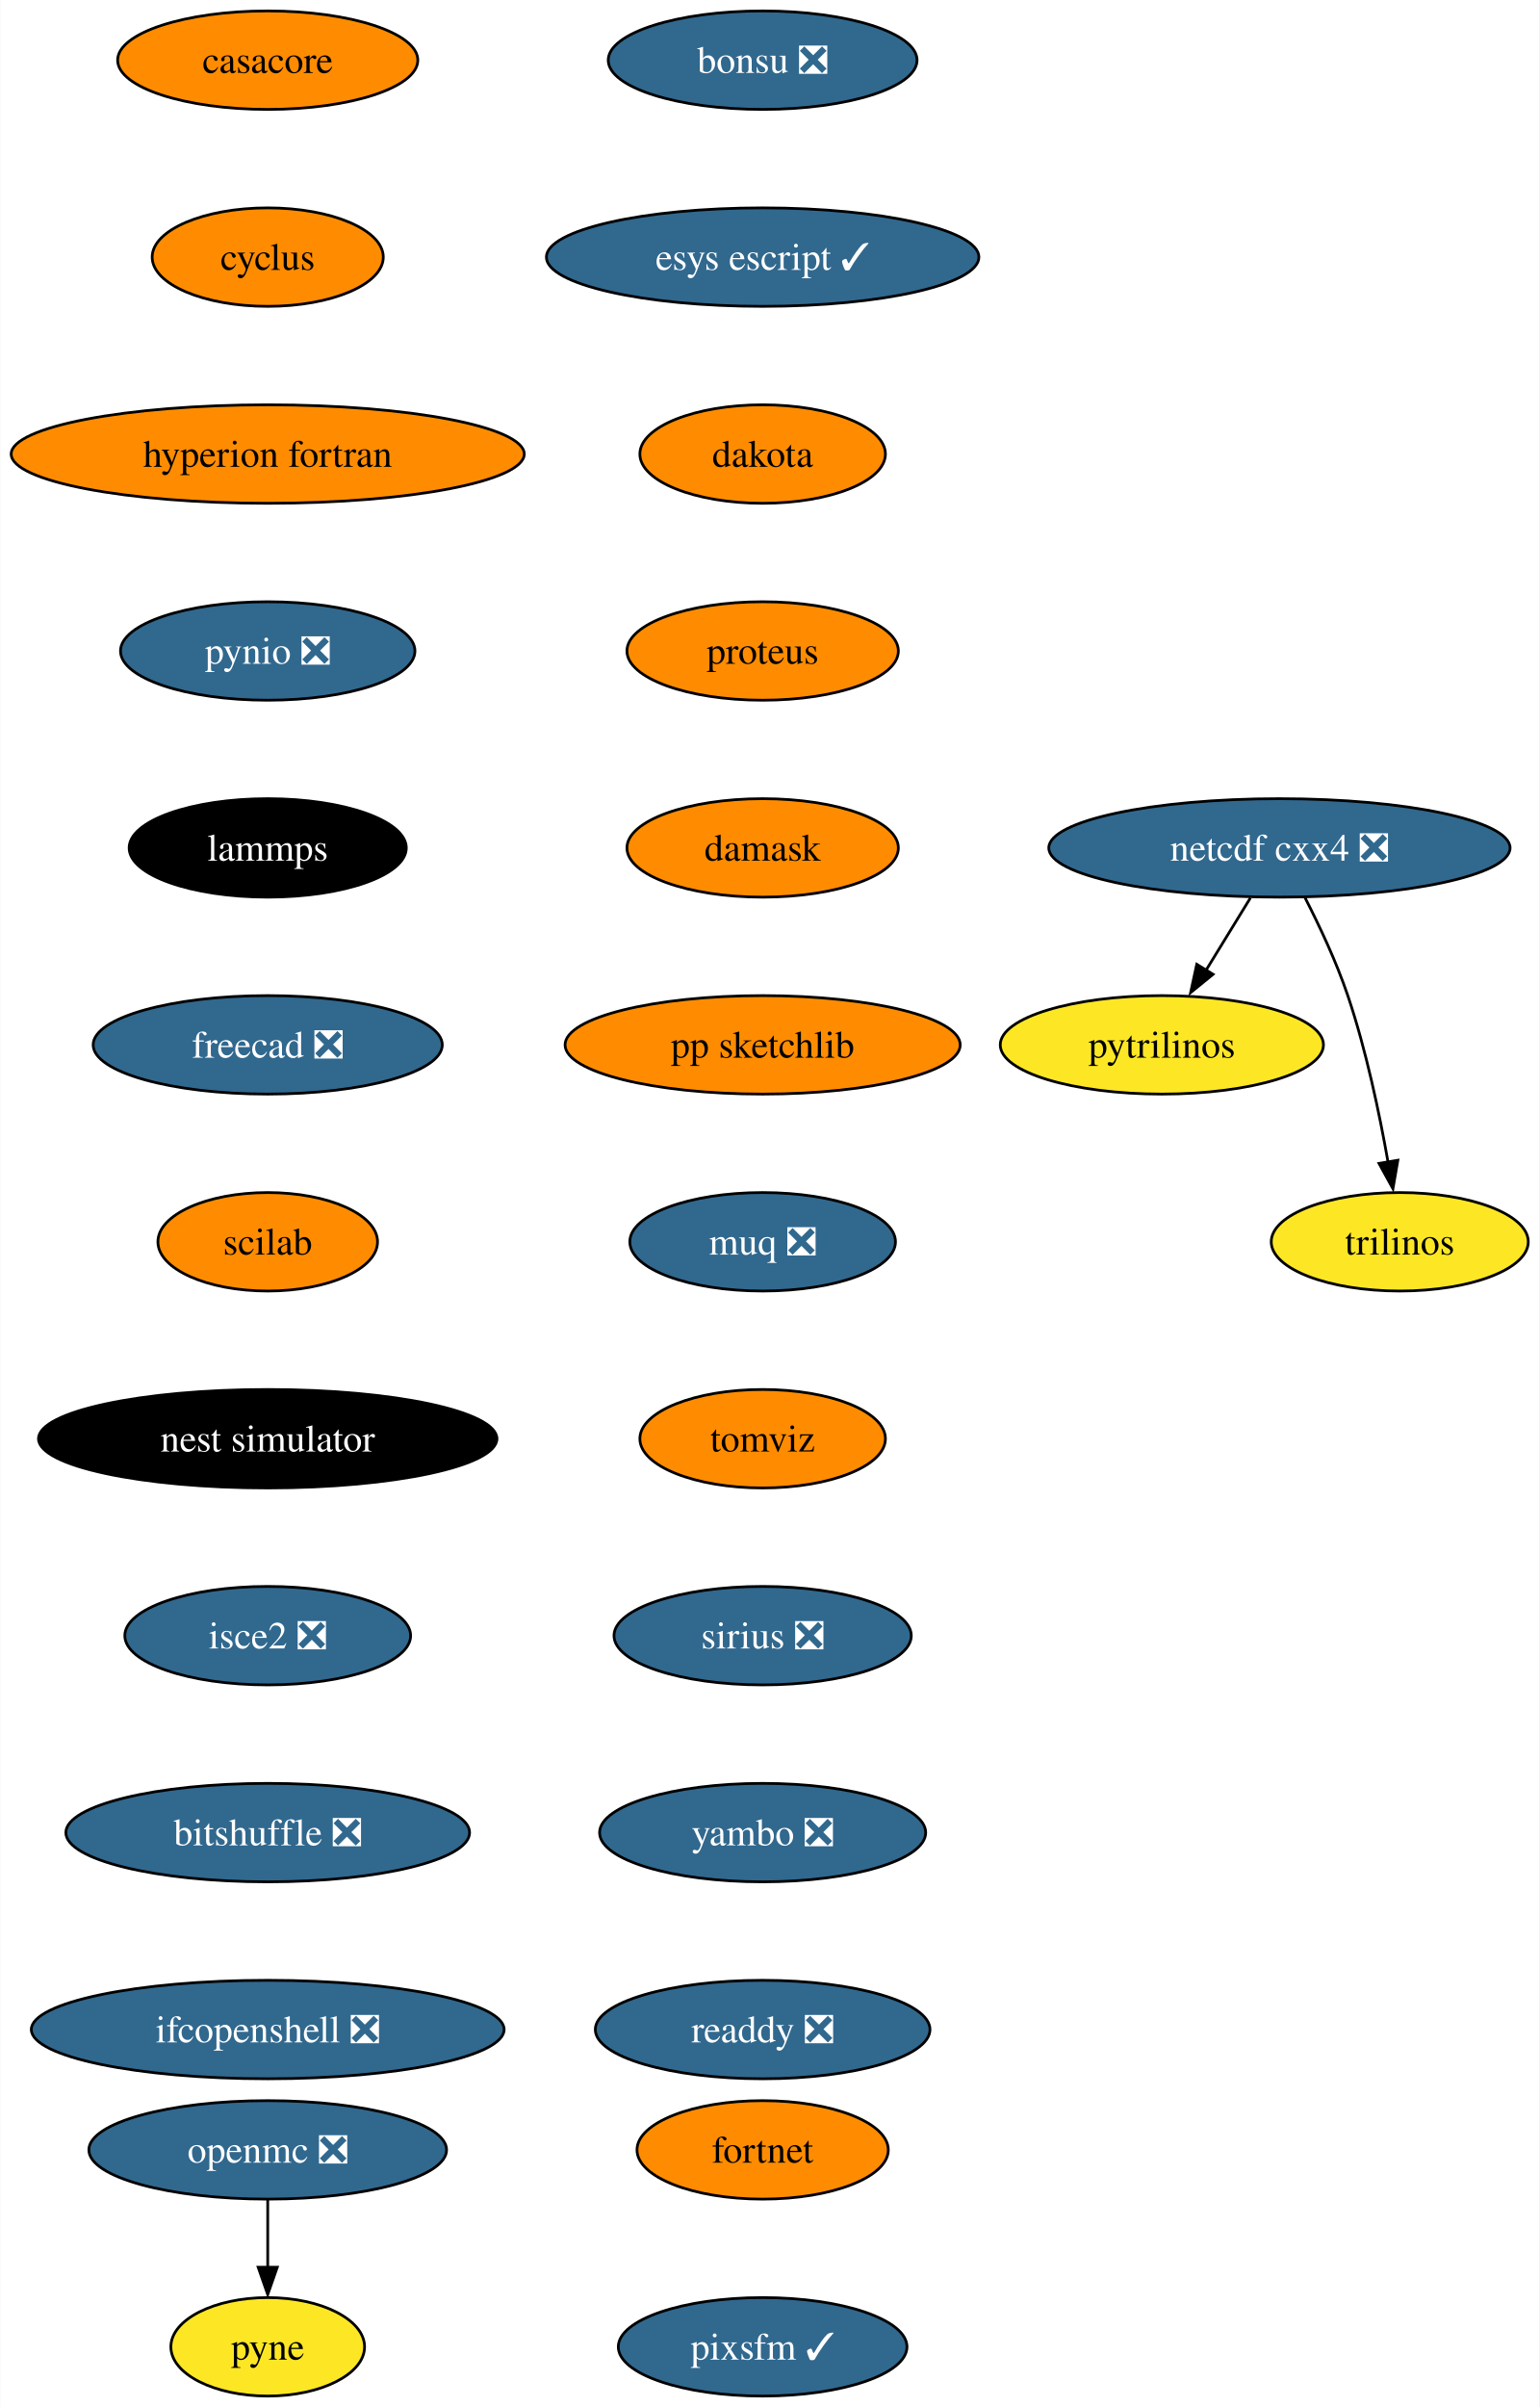
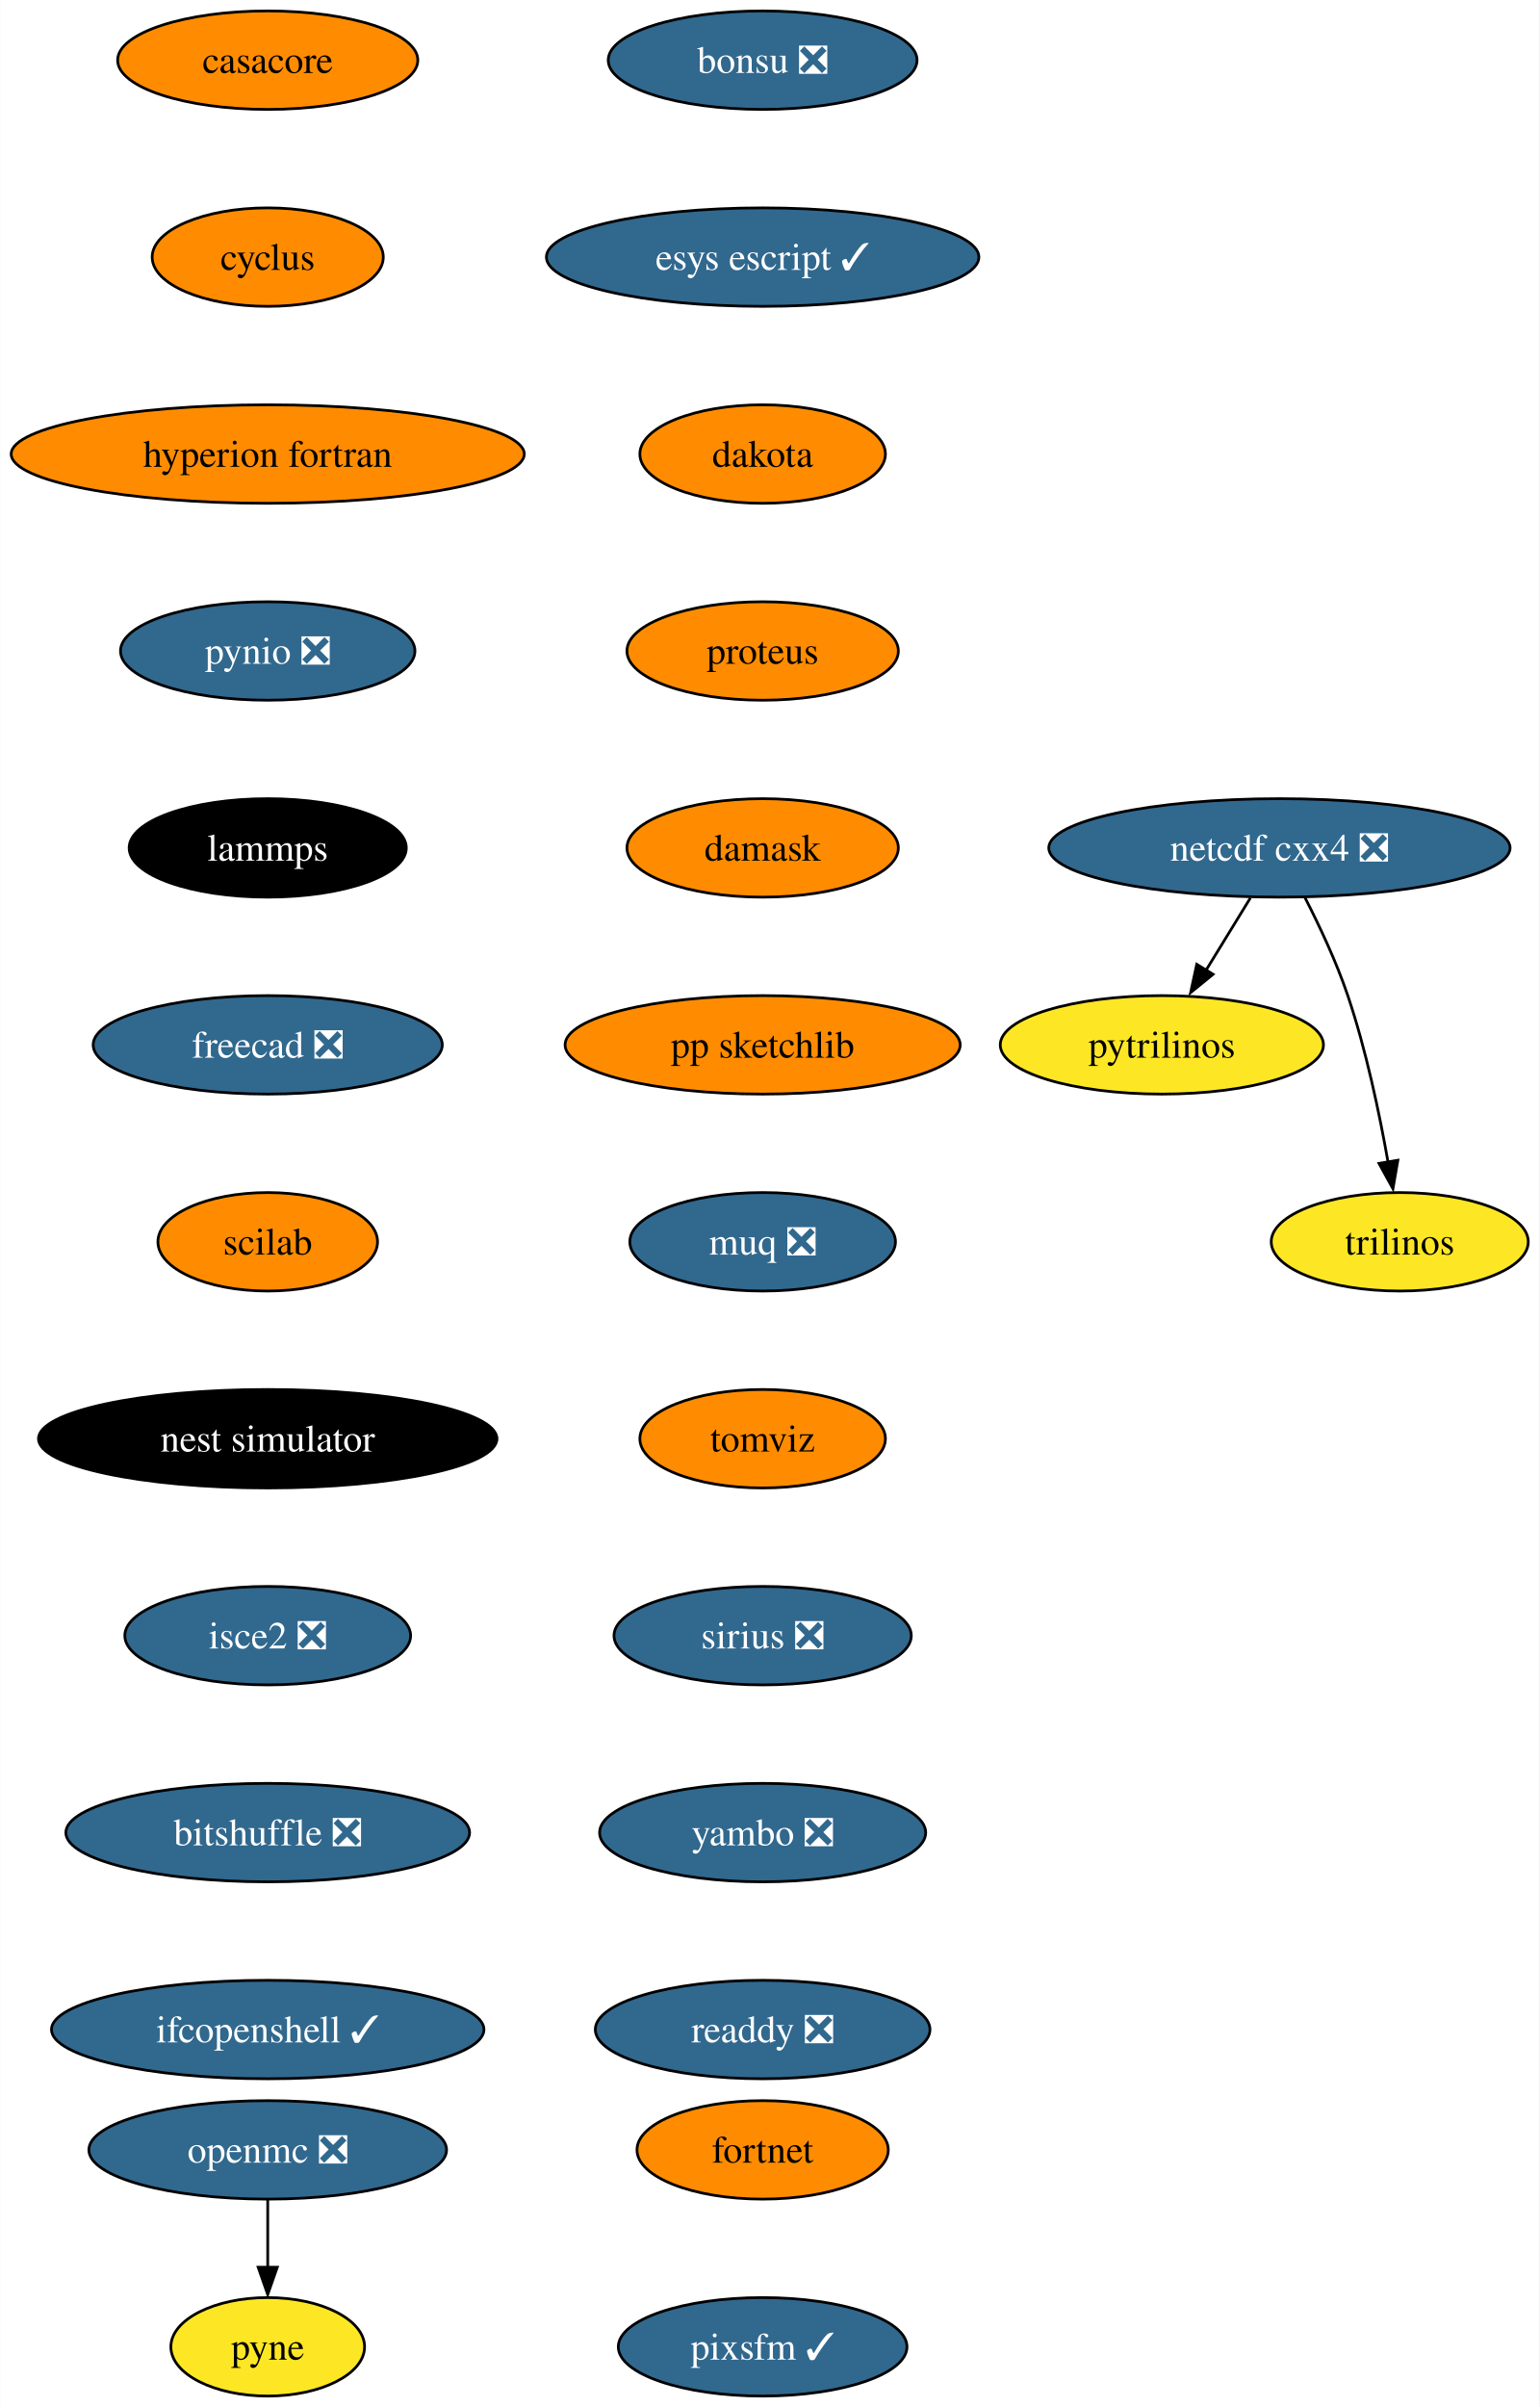
<svg xmlns="http://www.w3.org/2000/svg" xmlns:xlink="http://www.w3.org/1999/xlink" width="563pt" height="880pt" viewBox="0.00 0.00 562.82 880.00">
  <g id="graph0" class="graph" transform="scale(1 1) rotate(0) translate(4 876)">
    <polygon fill="white" stroke="none" points="-4,4 -4,-876 558.82,-876 558.82,4 -4,4" />
    <g id="node1" class="node">
      <g id="a_node1">
        <a xlink:href="https://github.com/conda-forge/casacore-feedstock" xlink:title="casacore">
          <ellipse fill="#ff8c00" stroke="black" cx="93.82" cy="-854" rx="54.89" ry="18" />
          <text text-anchor="middle" x="93.82" y="-849.33" font-family="Times,serif" font-size="14.00">casacore</text>
        </a>
      </g>
    </g>
    <g id="node2" class="node">
      <g id="a_node2">
        <a xlink:href="https://github.com/conda-forge/cyclus-feedstock" xlink:title="cyclus">
          <ellipse fill="#ff8c00" stroke="black" cx="93.82" cy="-782" rx="42.26" ry="18" />
          <text text-anchor="middle" x="93.82" y="-777.33" font-family="Times,serif" font-size="14.00">cyclus</text>
        </a>
      </g>
    </g>
    <g id="node3" class="node">
      <g id="a_node3">
        <a xlink:href="https://github.com/conda-forge/hyperion-fortran-feedstock" xlink:title="hyperion fortran">
          <ellipse fill="#ff8c00" stroke="black" cx="93.82" cy="-710" rx="93.82" ry="18" />
          <text text-anchor="middle" x="93.82" y="-705.33" font-family="Times,serif" font-size="14.00">hyperion fortran</text>
        </a>
      </g>
    </g>
    <g id="node4" class="node">
      <g id="a_node4">
        <a xlink:href="https://github.com/conda-forge/pynio-feedstock/pull/133" xlink:title="pynio ❎">
          <ellipse fill="#31688e" stroke="black" cx="93.82" cy="-638" rx="53.84" ry="18" />
          <text text-anchor="middle" x="93.82" y="-633.33" font-family="Times,serif" font-size="14.00" fill="white">pynio ❎</text>
        </a>
      </g>
    </g>
    <g id="node10" class="node">
      <g id="a_node10">
        <a xlink:href="https://github.com/conda-forge/lammps-feedstock" xlink:title="lammps">
          <ellipse fill="#000000" stroke="black" cx="93.82" cy="-566" rx="50.68" ry="18" />
          <text text-anchor="middle" x="93.82" y="-561.33" font-family="Times,serif" font-size="14.00" fill="white">lammps</text>
        </a>
      </g>
    </g>
    <g id="node5" class="node">
      <g id="a_node5">
        <a xlink:href="https://github.com/conda-forge/netcdf-cxx4-feedstock/pull/47" xlink:title="netcdf cxx4 ❎">
          <ellipse fill="#31688e" stroke="black" cx="463.82" cy="-566" rx="84.35" ry="18" />
          <text text-anchor="middle" x="463.82" y="-561.33" font-family="Times,serif" font-size="14.00" fill="white">netcdf cxx4 ❎</text>
        </a>
      </g>
    </g>
    <g id="node6" class="node">
      <g id="a_node6">
        <a xlink:href="https://github.com/conda-forge/pytrilinos-feedstock" xlink:title="pytrilinos">
          <ellipse fill="#fde725" stroke="black" cx="420.82" cy="-494" rx="59.1" ry="18" />
          <text text-anchor="middle" x="420.82" y="-489.32" font-family="Times,serif" font-size="14.00">pytrilinos</text>
        </a>
      </g>
    </g>
    <g id="edge4" class="edge">
      <path fill="none" stroke="black" d="M453.19,-547.7C448.3,-539.73 442.38,-530.1 436.96,-521.26" />
      <polygon fill="black" stroke="black" points="439.55,-519.79 431.33,-513.1 433.58,-523.46 439.55,-519.79" />
    </g>
    <g id="node7" class="node">
      <g id="a_node7">
        <a xlink:href="https://github.com/conda-forge/trilinos-feedstock" xlink:title="trilinos">
          <ellipse fill="#fde725" stroke="black" cx="507.82" cy="-422" rx="47" ry="18" />
          <text text-anchor="middle" x="507.82" y="-417.32" font-family="Times,serif" font-size="14.00">trilinos</text>
        </a>
      </g>
    </g>
    <g id="edge5" class="edge">
      <path fill="none" stroke="black" d="M473.2,-547.75C478.41,-537.59 484.66,-524.34 488.82,-512 495.54,-492.11 500.4,-468.88 503.53,-451.15" />
      <polygon fill="black" stroke="black" points="507.13,-451.82 505.33,-441.38 500.23,-450.66 507.13,-451.82" />
    </g>
    <g id="node8" class="node">
      <g id="a_node8">
        <a xlink:href="https://github.com/conda-forge/openmc-feedstock/pull/65" xlink:title="openmc ❎">
          <ellipse fill="#31688e" stroke="black" cx="93.82" cy="-90" rx="65.41" ry="18" />
          <text text-anchor="middle" x="93.82" y="-85.33" font-family="Times,serif" font-size="14.00" fill="white">openmc ❎</text>
        </a>
      </g>
    </g>
    <g id="node9" class="node">
      <g id="a_node9">
        <a xlink:href="https://github.com/conda-forge/pyne-feedstock" xlink:title="pyne">
          <ellipse fill="#fde725" stroke="black" cx="93.82" cy="-18" rx="35.42" ry="18" />
          <text text-anchor="middle" x="93.82" y="-13.32" font-family="Times,serif" font-size="14.00">pyne</text>
        </a>
      </g>
    </g>
    <g id="edge6" class="edge">
      <path fill="none" stroke="black" d="M93.82,-71.7C93.82,-64.24 93.82,-55.32 93.82,-46.97" />
      <polygon fill="black" stroke="black" points="97.32,-47.1 93.82,-37.1 90.32,-47.1 97.32,-47.1" />
    </g>
    <g id="node11" class="node">
      <g id="a_node11">
        <a xlink:href="https://github.com/conda-forge/freecad-feedstock/pull/108" xlink:title="freecad ❎">
          <ellipse fill="#31688e" stroke="black" cx="93.82" cy="-494" rx="63.84" ry="18" />
          <text text-anchor="middle" x="93.82" y="-489.32" font-family="Times,serif" font-size="14.00" fill="white">freecad ❎</text>
        </a>
      </g>
    </g>
    <g id="node12" class="node">
      <g id="a_node12">
        <a xlink:href="https://github.com/conda-forge/scilab-feedstock" xlink:title="scilab">
          <ellipse fill="#ff8c00" stroke="black" cx="93.82" cy="-422" rx="40.16" ry="18" />
          <text text-anchor="middle" x="93.82" y="-417.32" font-family="Times,serif" font-size="14.00">scilab</text>
        </a>
      </g>
    </g>
    <g id="node13" class="node">
      <g id="a_node13">
        <a xlink:href="https://github.com/conda-forge/nest-simulator-feedstock" xlink:title="nest simulator">
          <ellipse fill="#000000" stroke="black" cx="93.82" cy="-350" rx="83.83" ry="18" />
          <text text-anchor="middle" x="93.82" y="-345.32" font-family="Times,serif" font-size="14.00" fill="white">nest simulator</text>
        </a>
      </g>
    </g>
    <g id="node14" class="node">
      <g id="a_node14">
        <a xlink:href="https://github.com/conda-forge/isce2-feedstock/pull/65" xlink:title="isce2 ❎">
          <ellipse fill="#31688e" stroke="black" cx="93.82" cy="-278" rx="52.26" ry="18" />
          <text text-anchor="middle" x="93.82" y="-273.32" font-family="Times,serif" font-size="14.00" fill="white">isce2 ❎</text>
        </a>
      </g>
    </g>
    <g id="node15" class="node">
      <g id="a_node15">
        <a xlink:href="https://github.com/conda-forge/bitshuffle-feedstock/pull/39" xlink:title="bitshuffle ❎">
          <ellipse fill="#31688e" stroke="black" cx="93.82" cy="-206" rx="73.83" ry="18" />
          <text text-anchor="middle" x="93.82" y="-201.33" font-family="Times,serif" font-size="14.00" fill="white">bitshuffle ❎</text>
        </a>
      </g>
    </g>
    <g id="node16" class="node">
      <g id="a_node16">
-         <a xlink:href="https://github.com/conda-forge/ifcopenshell-feedstock/pull/37" xlink:title="ifcopenshell ❎">
-           <ellipse fill="#31688e" stroke="black" cx="93.82" cy="-134" rx="86.46" ry="18" />
-           <text text-anchor="middle" x="93.82" y="-129.32" font-family="Times,serif" font-size="14.00" fill="white">ifcopenshell ❎</text>
+         <a xlink:href="https://github.com/conda-forge/ifcopenshell-feedstock/pull/37" xlink:title="ifcopenshell ✓">
+           <ellipse fill="#31688e" stroke="black" cx="93.82" cy="-134" rx="79.09" ry="18" />
+           <text text-anchor="middle" x="93.82" y="-129.32" font-family="Times,serif" font-size="14.00" fill="white">ifcopenshell ✓</text>
        </a>
      </g>
    </g>
    <g id="node17" class="node">
      <g id="a_node17">
        <a xlink:href="https://github.com/conda-forge/bonsu-feedstock/pull/62" xlink:title="bonsu ❎">
          <ellipse fill="#31688e" stroke="black" cx="274.82" cy="-854" rx="56.47" ry="18" />
          <text text-anchor="middle" x="274.82" y="-849.33" font-family="Times,serif" font-size="14.00" fill="white">bonsu ❎</text>
        </a>
      </g>
    </g>
    <g id="node18" class="node">
      <g id="a_node18">
        <a xlink:href="https://github.com/conda-forge/esys-escript-feedstock/pull/65" xlink:title="esys escript ✓">
          <ellipse fill="#31688e" stroke="black" cx="274.82" cy="-782" rx="79.09" ry="18" />
          <text text-anchor="middle" x="274.82" y="-777.33" font-family="Times,serif" font-size="14.00" fill="white">esys escript ✓</text>
        </a>
      </g>
    </g>
    <g id="node19" class="node">
      <g id="a_node19">
        <a xlink:href="https://github.com/conda-forge/dakota-feedstock" xlink:title="dakota">
          <ellipse fill="#ff8c00" stroke="black" cx="274.82" cy="-710" rx="44.9" ry="18" />
          <text text-anchor="middle" x="274.82" y="-705.33" font-family="Times,serif" font-size="14.00">dakota</text>
        </a>
      </g>
    </g>
    <g id="node20" class="node">
      <g id="a_node20">
        <a xlink:href="https://github.com/conda-forge/proteus-feedstock" xlink:title="proteus">
          <ellipse fill="#ff8c00" stroke="black" cx="274.82" cy="-638" rx="49.63" ry="18" />
          <text text-anchor="middle" x="274.82" y="-633.33" font-family="Times,serif" font-size="14.00">proteus</text>
        </a>
      </g>
    </g>
    <g id="node21" class="node">
      <g id="a_node21">
        <a xlink:href="https://github.com/conda-forge/damask-feedstock" xlink:title="damask">
          <ellipse fill="#ff8c00" stroke="black" cx="274.82" cy="-566" rx="49.63" ry="18" />
          <text text-anchor="middle" x="274.82" y="-561.33" font-family="Times,serif" font-size="14.00">damask</text>
        </a>
      </g>
    </g>
    <g id="node22" class="node">
      <g id="a_node22">
        <a xlink:href="https://github.com/conda-forge/pp-sketchlib-feedstock" xlink:title="pp sketchlib">
          <ellipse fill="#ff8c00" stroke="black" cx="274.82" cy="-494" rx="72.25" ry="18" />
          <text text-anchor="middle" x="274.82" y="-489.32" font-family="Times,serif" font-size="14.00">pp sketchlib</text>
        </a>
      </g>
    </g>
    <g id="node23" class="node">
      <g id="a_node23">
        <a xlink:href="https://github.com/conda-forge/muq-feedstock/pull/33" xlink:title="muq ❎">
          <ellipse fill="#31688e" stroke="black" cx="274.82" cy="-422" rx="48.58" ry="18" />
          <text text-anchor="middle" x="274.82" y="-417.32" font-family="Times,serif" font-size="14.00" fill="white">muq ❎</text>
        </a>
      </g>
    </g>
    <g id="node24" class="node">
      <g id="a_node24">
        <a xlink:href="https://github.com/conda-forge/tomviz-feedstock" xlink:title="tomviz">
          <ellipse fill="#ff8c00" stroke="black" cx="274.82" cy="-350" rx="44.9" ry="18" />
          <text text-anchor="middle" x="274.82" y="-345.32" font-family="Times,serif" font-size="14.00">tomviz</text>
        </a>
      </g>
    </g>
    <g id="node25" class="node">
      <g id="a_node25">
        <a xlink:href="https://github.com/conda-forge/sirius-feedstock/pull/22" xlink:title="sirius ❎">
          <ellipse fill="#31688e" stroke="black" cx="274.82" cy="-278" rx="54.36" ry="18" />
          <text text-anchor="middle" x="274.82" y="-273.32" font-family="Times,serif" font-size="14.00" fill="white">sirius ❎</text>
        </a>
      </g>
    </g>
    <g id="node26" class="node">
      <g id="a_node26">
        <a xlink:href="https://github.com/conda-forge/yambo-feedstock/pull/20" xlink:title="yambo ❎">
          <ellipse fill="#31688e" stroke="black" cx="274.82" cy="-206" rx="59.63" ry="18" />
          <text text-anchor="middle" x="274.82" y="-201.33" font-family="Times,serif" font-size="14.00" fill="white">yambo ❎</text>
        </a>
      </g>
    </g>
    <g id="node27" class="node">
      <g id="a_node27">
        <a xlink:href="https://github.com/conda-forge/readdy-feedstock/pull/12" xlink:title="readdy ❎">
          <ellipse fill="#31688e" stroke="black" cx="274.82" cy="-134" rx="61.2" ry="18" />
          <text text-anchor="middle" x="274.82" y="-129.32" font-family="Times,serif" font-size="14.00" fill="white">readdy ❎</text>
        </a>
      </g>
    </g>
    <g id="node28" class="node">
      <g id="a_node28">
        <a xlink:href="https://github.com/conda-forge/fortnet-feedstock" xlink:title="fortnet">
          <ellipse fill="#ff8c00" stroke="black" cx="274.82" cy="-90" rx="45.95" ry="18" />
          <text text-anchor="middle" x="274.82" y="-85.33" font-family="Times,serif" font-size="14.00">fortnet</text>
        </a>
      </g>
    </g>
    <g id="node29" class="node">
      <g id="a_node29">
        <a xlink:href="https://github.com/conda-forge/pixsfm-feedstock/pull/8" xlink:title="pixsfm ✓">
          <ellipse fill="#31688e" stroke="black" cx="274.82" cy="-18" rx="52.79" ry="18" />
          <text text-anchor="middle" x="274.82" y="-13.32" font-family="Times,serif" font-size="14.00" fill="white">pixsfm ✓</text>
        </a>
      </g>
    </g>
  </g>
</svg>
